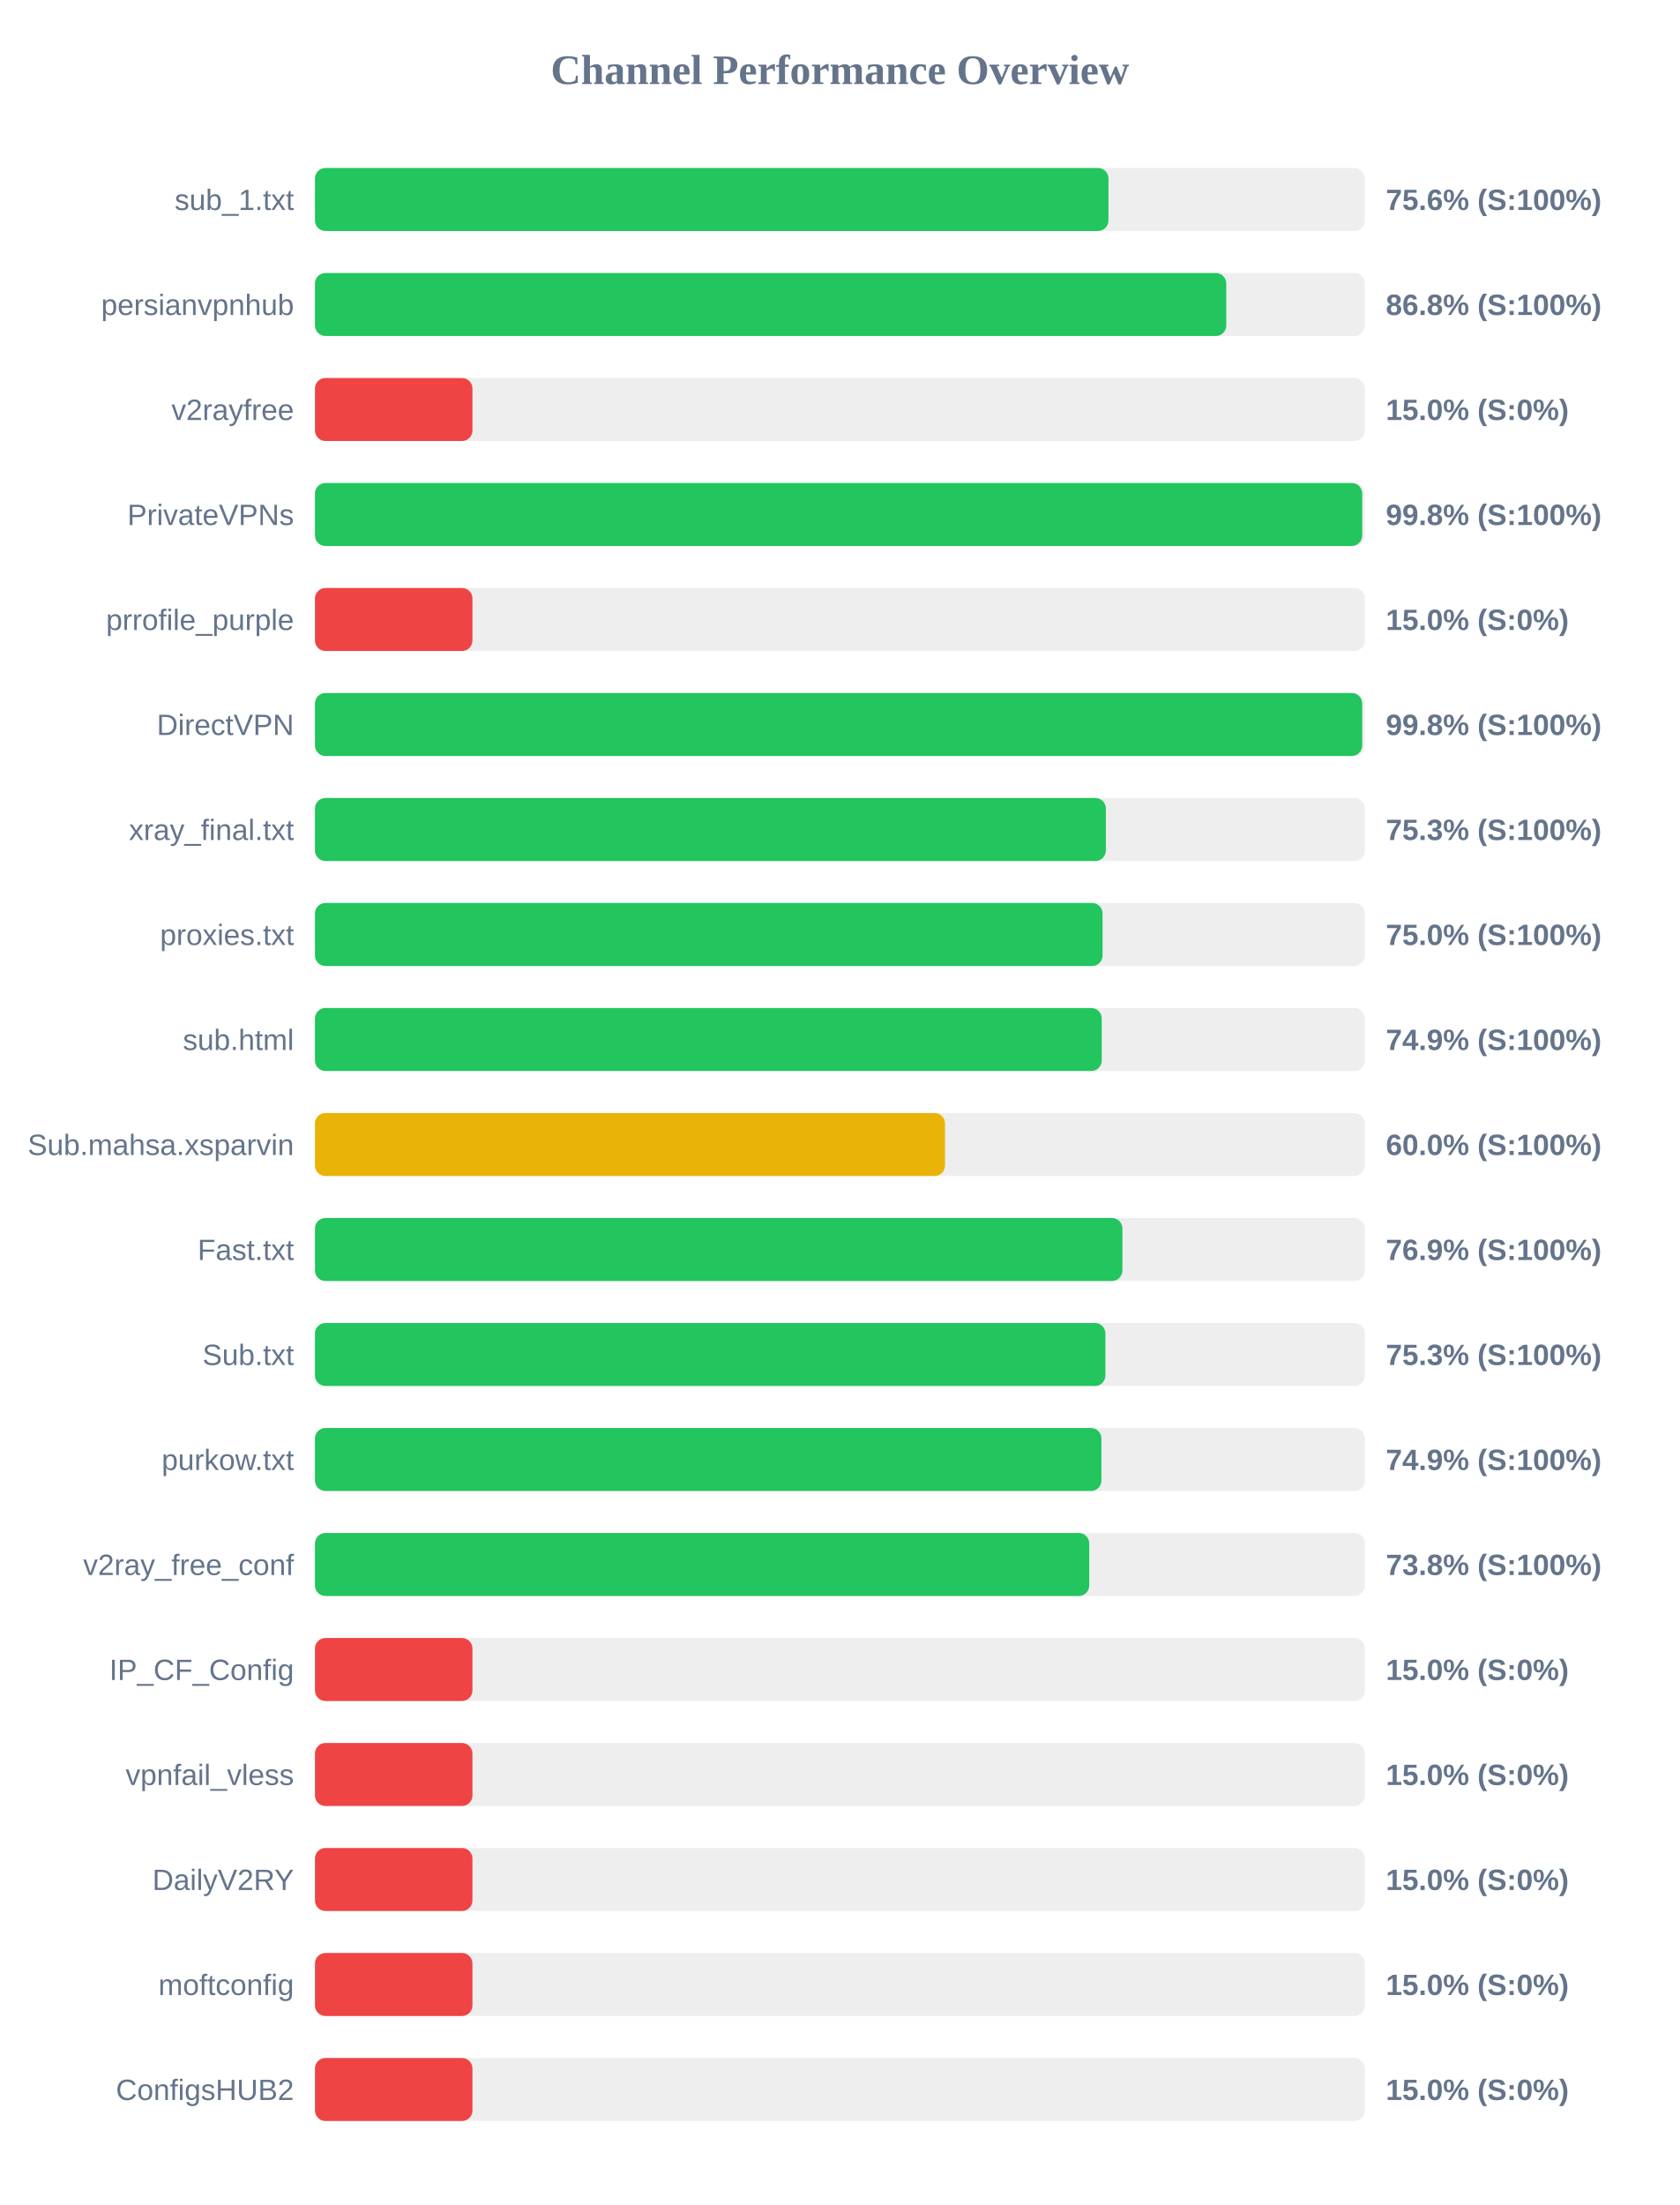
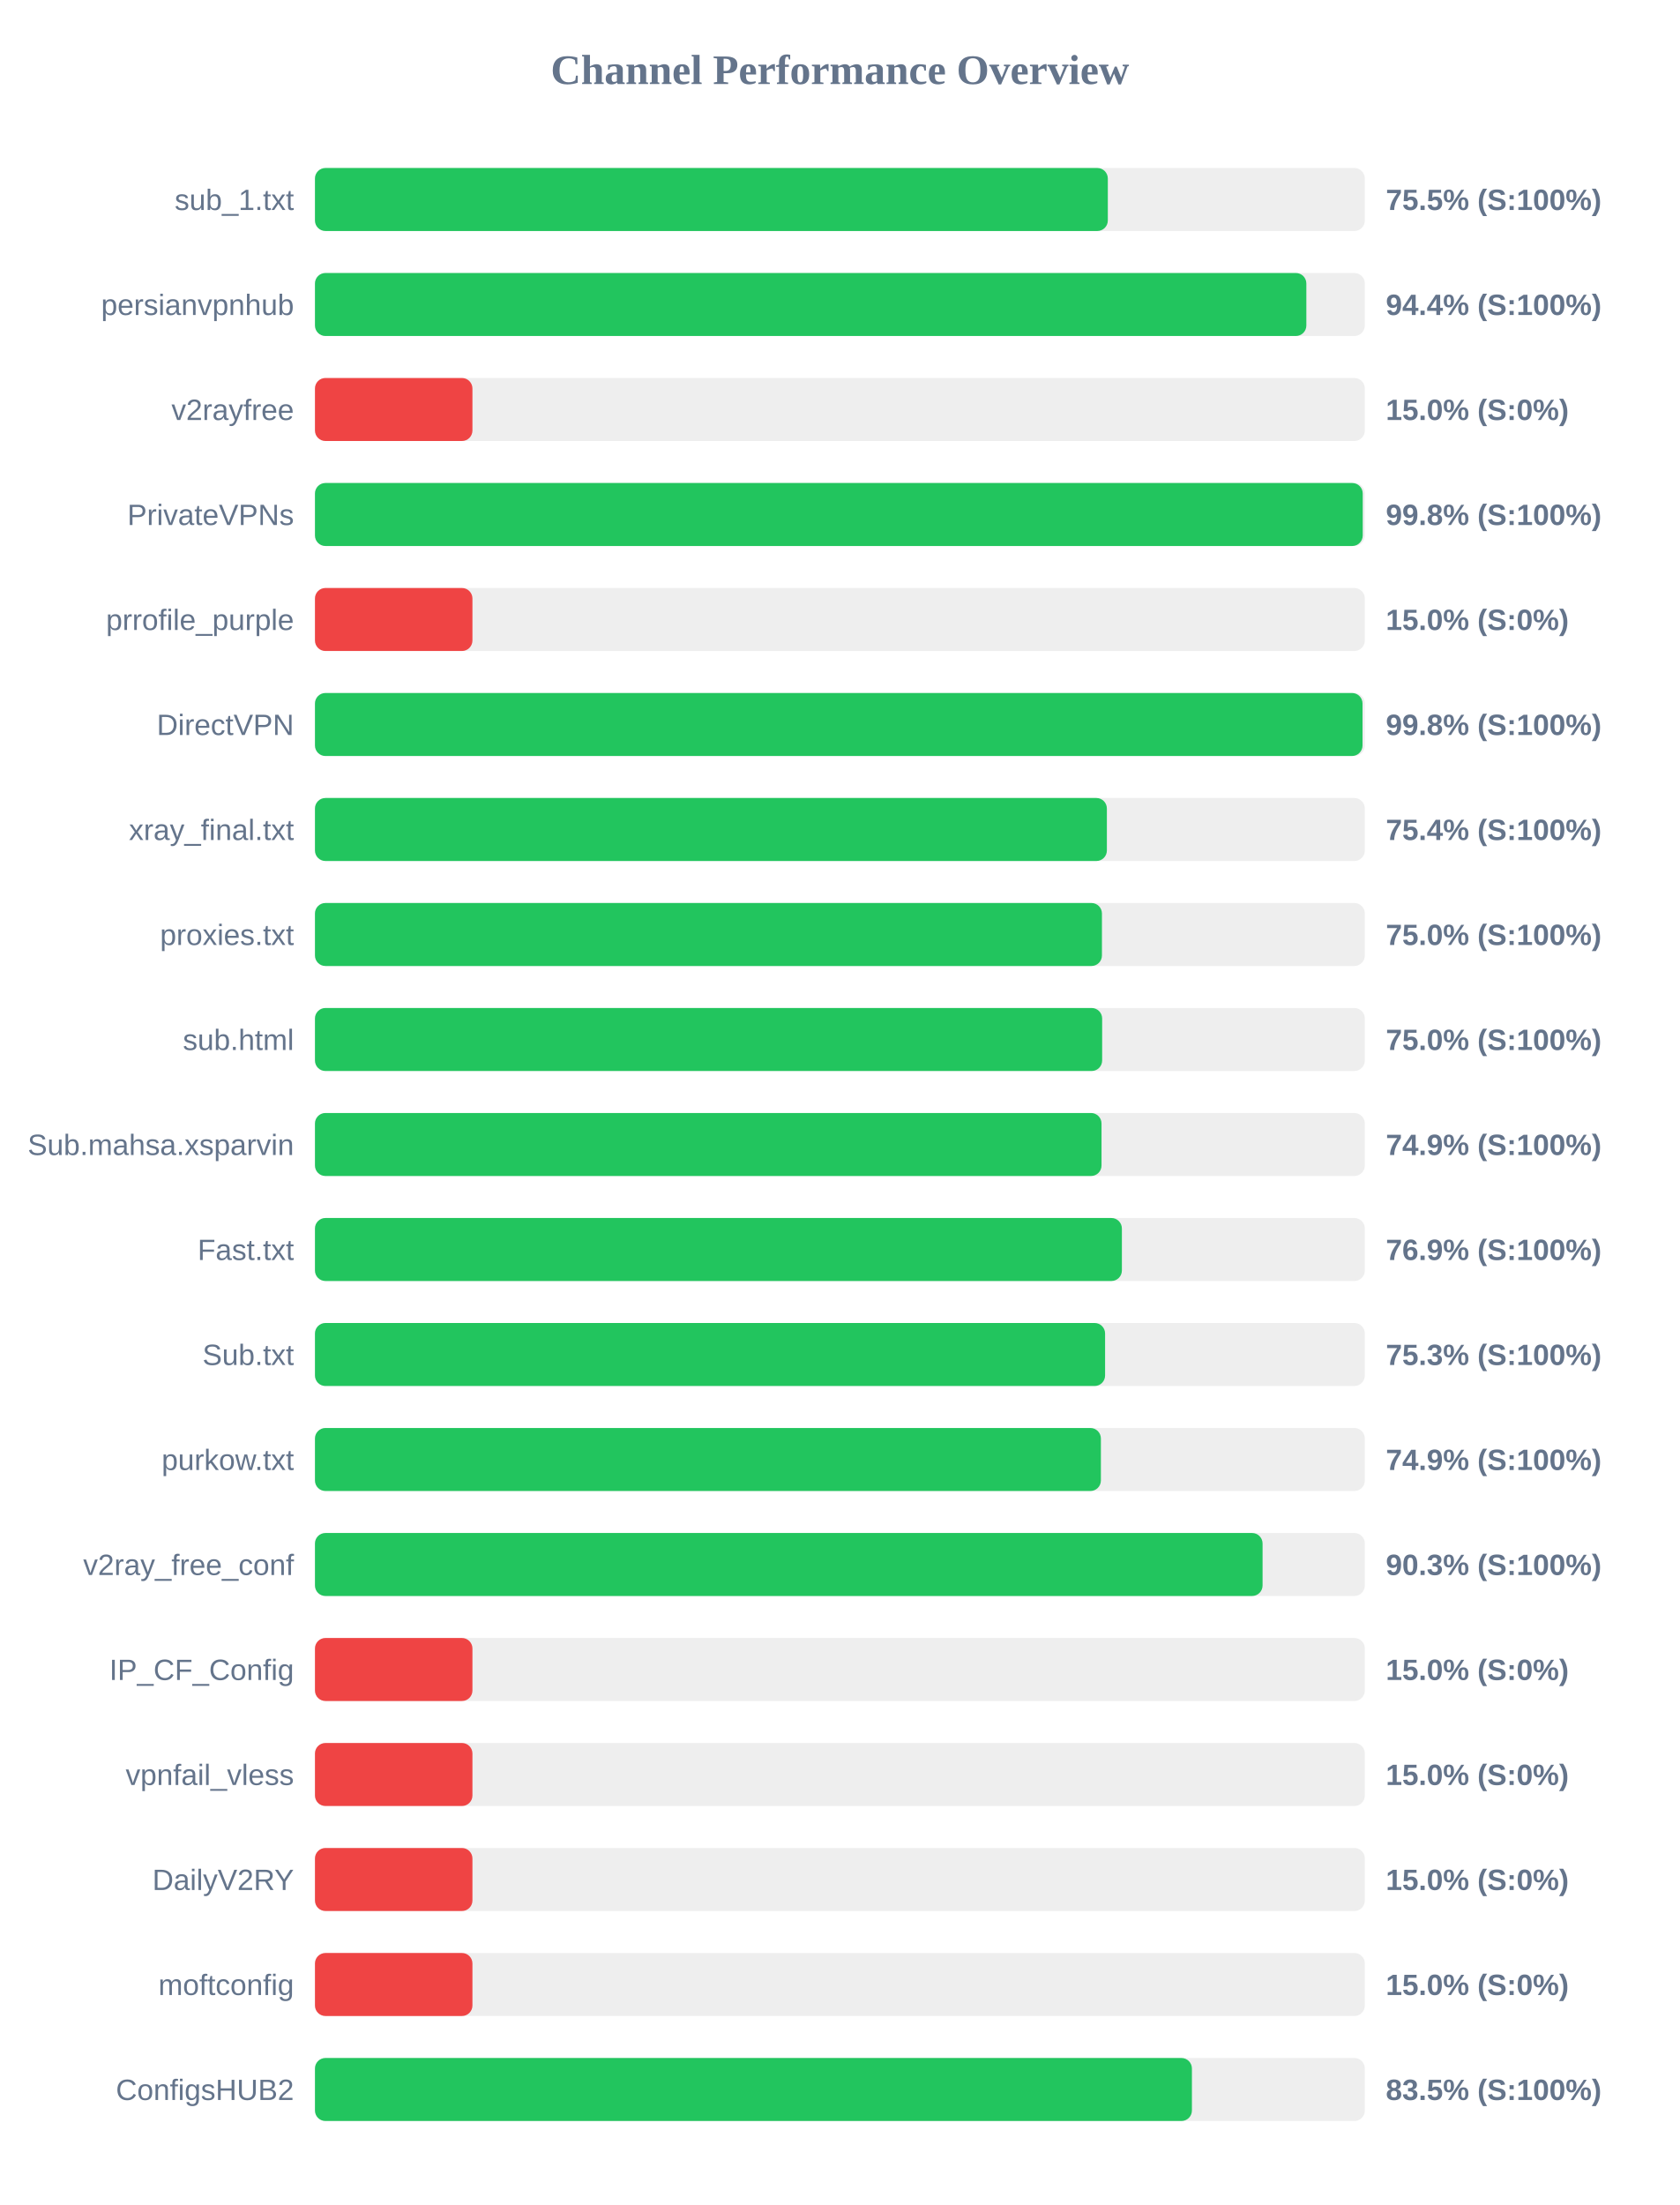
<svg xmlns="http://www.w3.org/2000/svg" width="800" height="1050" version="1.1">
  <style>
        .row { font: 14px Arial; fill: #64748b; }
        .score { font: bold 14px Arial; fill: #64748b; }
    </style>
  <text x="400" y="40" text-anchor="middle" font-size="20px" font-weight="bold" fill="#64748b">Channel Performance Overview</text>
  <rect x="150" y="80" width="500" height="30" fill="#eee" rx="5" />
-   <rect x="150" y="80" width="377.9" height="30" fill="#22c55e" rx="5" />
+   <rect x="150" y="80" width="377.6" height="30" fill="#22c55e" rx="5" />
  <text x="140" y="100" text-anchor="end" class="row">sub_1.txt</text>
-   <text x="660" y="100" text-anchor="start" class="score">75.6% (S:100%)</text>
+   <text x="660" y="100" text-anchor="start" class="score">75.5% (S:100%)</text>
  <rect x="150" y="130" width="500" height="30" fill="#eee" rx="5" />
-   <rect x="150" y="130" width="434.0" height="30" fill="#22c55e" rx="5" />
+   <rect x="150" y="130" width="472.15" height="30" fill="#22c55e" rx="5" />
  <text x="140" y="150" text-anchor="end" class="row">persianvpnhub</text>
-   <text x="660" y="150" text-anchor="start" class="score">86.8% (S:100%)</text>
+   <text x="660" y="150" text-anchor="start" class="score">94.4% (S:100%)</text>
  <rect x="150" y="180" width="500" height="30" fill="#eee" rx="5" />
  <rect x="150" y="180" width="75.0" height="30" fill="#ef4444" rx="5" />
  <text x="140" y="200" text-anchor="end" class="row">v2rayfree</text>
  <text x="660" y="200" text-anchor="start" class="score">15.0% (S:0%)</text>
  <rect x="150" y="230" width="500" height="30" fill="#eee" rx="5" />
-   <rect x="150" y="230" width="498.75" height="30" fill="#22c55e" rx="5" />
+   <rect x="150" y="230" width="499.0" height="30" fill="#22c55e" rx="5" />
  <text x="140" y="250" text-anchor="end" class="row">PrivateVPNs</text>
  <text x="660" y="250" text-anchor="start" class="score">99.8% (S:100%)</text>
  <rect x="150" y="280" width="500" height="30" fill="#eee" rx="5" />
  <rect x="150" y="280" width="75.0" height="30" fill="#ef4444" rx="5" />
  <text x="140" y="300" text-anchor="end" class="row">prrofile_purple</text>
  <text x="660" y="300" text-anchor="start" class="score">15.0% (S:0%)</text>
  <rect x="150" y="330" width="500" height="30" fill="#eee" rx="5" />
-   <rect x="150" y="330" width="498.75" height="30" fill="#22c55e" rx="5" />
+   <rect x="150" y="330" width="498.9" height="30" fill="#22c55e" rx="5" />
  <text x="140" y="350" text-anchor="end" class="row">DirectVPN</text>
  <text x="660" y="350" text-anchor="start" class="score">99.8% (S:100%)</text>
  <rect x="150" y="380" width="500" height="30" fill="#eee" rx="5" />
-   <rect x="150" y="380" width="376.65" height="30" fill="#22c55e" rx="5" />
+   <rect x="150" y="380" width="377.15" height="30" fill="#22c55e" rx="5" />
  <text x="140" y="400" text-anchor="end" class="row">xray_final.txt</text>
-   <text x="660" y="400" text-anchor="start" class="score">75.3% (S:100%)</text>
+   <text x="660" y="400" text-anchor="start" class="score">75.4% (S:100%)</text>
  <rect x="150" y="430" width="500" height="30" fill="#eee" rx="5" />
-   <rect x="150" y="430" width="375.1" height="30" fill="#22c55e" rx="5" />
+   <rect x="150" y="430" width="374.8" height="30" fill="#22c55e" rx="5" />
  <text x="140" y="450" text-anchor="end" class="row">proxies.txt</text>
  <text x="660" y="450" text-anchor="start" class="score">75.0% (S:100%)</text>
  <rect x="150" y="480" width="500" height="30" fill="#eee" rx="5" />
-   <rect x="150" y="480" width="374.7" height="30" fill="#22c55e" rx="5" />
+   <rect x="150" y="480" width="374.9" height="30" fill="#22c55e" rx="5" />
  <text x="140" y="500" text-anchor="end" class="row">sub.html</text>
-   <text x="660" y="500" text-anchor="start" class="score">74.9% (S:100%)</text>
+   <text x="660" y="500" text-anchor="start" class="score">75.0% (S:100%)</text>
  <rect x="150" y="530" width="500" height="30" fill="#eee" rx="5" />
-   <rect x="150" y="530" width="300.05" height="30" fill="#eab308" rx="5" />
+   <rect x="150" y="530" width="374.6" height="30" fill="#22c55e" rx="5" />
  <text x="140" y="550" text-anchor="end" class="row">Sub.mahsa.xsparvin</text>
-   <text x="660" y="550" text-anchor="start" class="score">60.0% (S:100%)</text>
+   <text x="660" y="550" text-anchor="start" class="score">74.9% (S:100%)</text>
  <rect x="150" y="580" width="500" height="30" fill="#eee" rx="5" />
-   <rect x="150" y="580" width="384.55" height="30" fill="#22c55e" rx="5" />
+   <rect x="150" y="580" width="384.3" height="30" fill="#22c55e" rx="5" />
  <text x="140" y="600" text-anchor="end" class="row">Fast.txt</text>
  <text x="660" y="600" text-anchor="start" class="score">76.9% (S:100%)</text>
  <rect x="150" y="630" width="500" height="30" fill="#eee" rx="5" />
-   <rect x="150" y="630" width="376.45" height="30" fill="#22c55e" rx="5" />
+   <rect x="150" y="630" width="376.3" height="30" fill="#22c55e" rx="5" />
  <text x="140" y="650" text-anchor="end" class="row">Sub.txt</text>
  <text x="660" y="650" text-anchor="start" class="score">75.3% (S:100%)</text>
  <rect x="150" y="680" width="500" height="30" fill="#eee" rx="5" />
-   <rect x="150" y="680" width="374.55" height="30" fill="#22c55e" rx="5" />
+   <rect x="150" y="680" width="374.3" height="30" fill="#22c55e" rx="5" />
  <text x="140" y="700" text-anchor="end" class="row">purkow.txt</text>
  <text x="660" y="700" text-anchor="start" class="score">74.9% (S:100%)</text>
  <rect x="150" y="730" width="500" height="30" fill="#eee" rx="5" />
-   <rect x="150" y="730" width="368.75" height="30" fill="#22c55e" rx="5" />
+   <rect x="150" y="730" width="451.3" height="30" fill="#22c55e" rx="5" />
  <text x="140" y="750" text-anchor="end" class="row">v2ray_free_conf</text>
-   <text x="660" y="750" text-anchor="start" class="score">73.8% (S:100%)</text>
+   <text x="660" y="750" text-anchor="start" class="score">90.3% (S:100%)</text>
  <rect x="150" y="780" width="500" height="30" fill="#eee" rx="5" />
  <rect x="150" y="780" width="75.0" height="30" fill="#ef4444" rx="5" />
  <text x="140" y="800" text-anchor="end" class="row">IP_CF_Config</text>
  <text x="660" y="800" text-anchor="start" class="score">15.0% (S:0%)</text>
  <rect x="150" y="830" width="500" height="30" fill="#eee" rx="5" />
  <rect x="150" y="830" width="75.0" height="30" fill="#ef4444" rx="5" />
  <text x="140" y="850" text-anchor="end" class="row">vpnfail_vless</text>
  <text x="660" y="850" text-anchor="start" class="score">15.0% (S:0%)</text>
  <rect x="150" y="880" width="500" height="30" fill="#eee" rx="5" />
  <rect x="150" y="880" width="75.0" height="30" fill="#ef4444" rx="5" />
  <text x="140" y="900" text-anchor="end" class="row">DailyV2RY</text>
  <text x="660" y="900" text-anchor="start" class="score">15.0% (S:0%)</text>
  <rect x="150" y="930" width="500" height="30" fill="#eee" rx="5" />
  <rect x="150" y="930" width="75.0" height="30" fill="#ef4444" rx="5" />
  <text x="140" y="950" text-anchor="end" class="row">moftconfig</text>
  <text x="660" y="950" text-anchor="start" class="score">15.0% (S:0%)</text>
  <rect x="150" y="980" width="500" height="30" fill="#eee" rx="5" />
-   <rect x="150" y="980" width="75.0" height="30" fill="#ef4444" rx="5" />
+   <rect x="150" y="980" width="417.65" height="30" fill="#22c55e" rx="5" />
  <text x="140" y="1000" text-anchor="end" class="row">ConfigsHUB2</text>
-   <text x="660" y="1000" text-anchor="start" class="score">15.0% (S:0%)</text>
+   <text x="660" y="1000" text-anchor="start" class="score">83.5% (S:100%)</text>
</svg>
